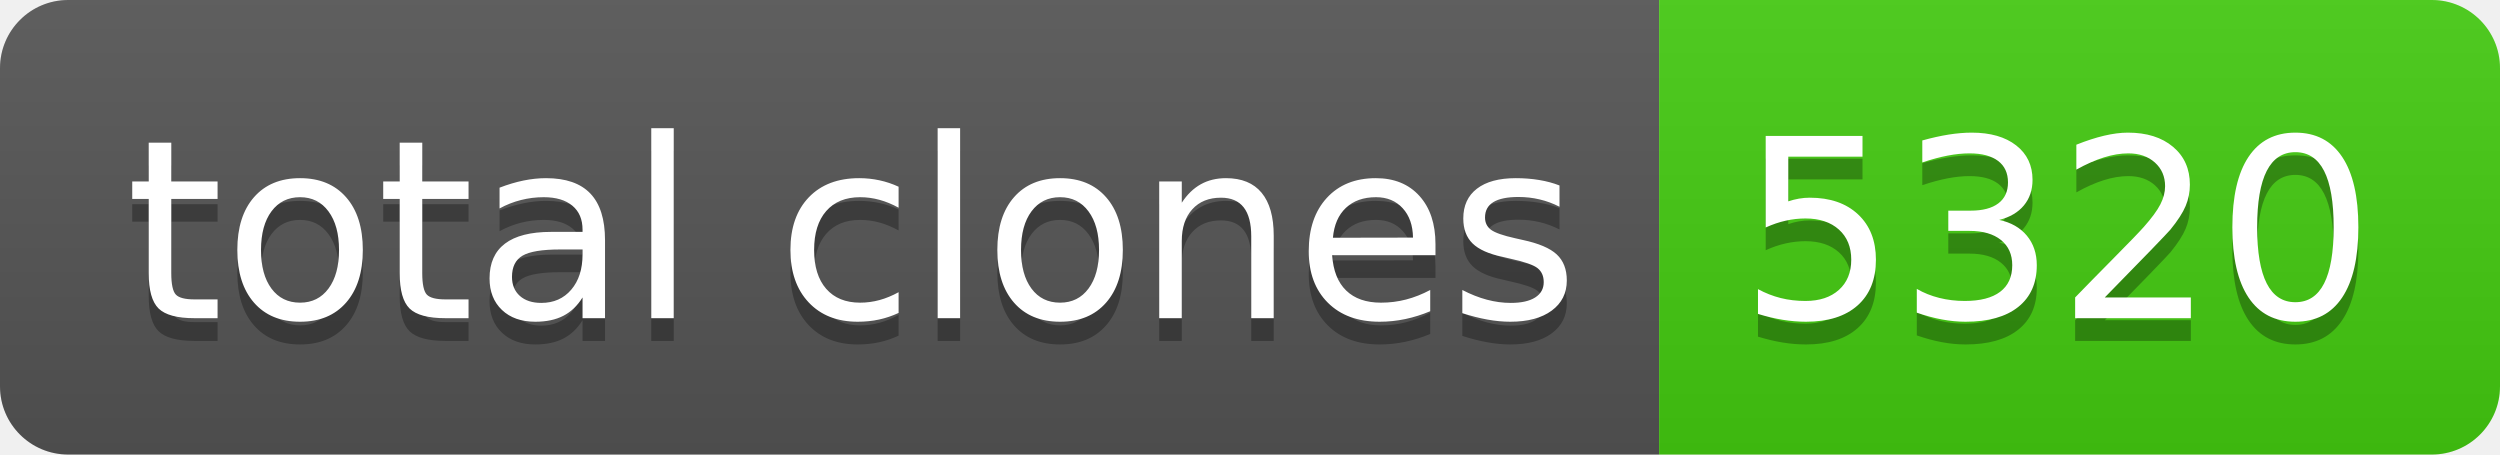
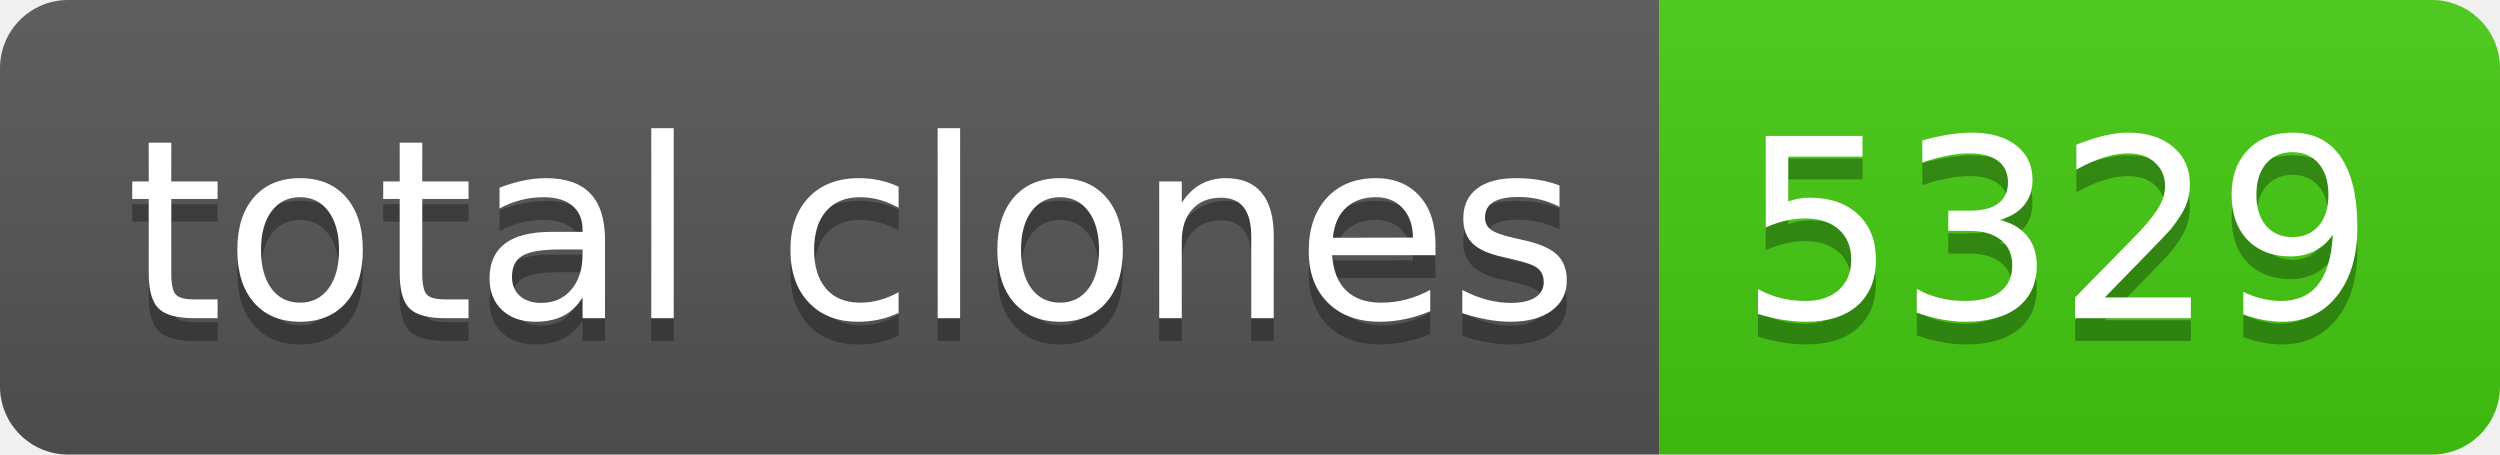
- <svg xmlns="http://www.w3.org/2000/svg" width="110" height="20" role="img" aria-label="total clones: 5320">
+ <svg xmlns="http://www.w3.org/2000/svg" width="110" height="20" role="img" aria-label="total clones: 5329">
  <linearGradient id="s" x2="0" y2="100%">
    <stop offset="0" stop-color="#bbb" stop-opacity=".1" />
    <stop offset="1" stop-opacity=".1" />
  </linearGradient>
  <clipPath id="r">
    <rect width="110" height="20" rx="3" fill="#fff" />
  </clipPath>
  <g clip-path="url(#r)">
    <rect width="73" height="20" fill="#555" />
    <rect x="73" width="37" height="20" fill="#4c1" />
    <rect width="110" height="20" fill="url(#s)" />
  </g>
  <g fill="#fff" text-anchor="middle" font-family="Verdana,Geneva,DejaVu Sans,sans-serif" text-rendering="geometricPrecision" font-size="110">
    <text aria-hidden="true" x="375" y="150" fill="#010101" fill-opacity=".3" transform="scale(.1)" textLength="630">total clones</text>
    <text x="375" y="140" transform="scale(.1)" fill="#fff" textLength="630">total clones</text>
-     <text aria-hidden="true" x="905" y="150" fill="#010101" fill-opacity=".3" transform="scale(.1)" textLength="270">5320</text>
-     <text x="905" y="140" transform="scale(.1)" fill="#fff" textLength="270">5320</text>
+     <text aria-hidden="true" x="905" y="150" fill="#010101" fill-opacity=".3" transform="scale(.1)" textLength="270">5329</text>
+     <text x="905" y="140" transform="scale(.1)" fill="#fff" textLength="270">5329</text>
  </g>
</svg>
